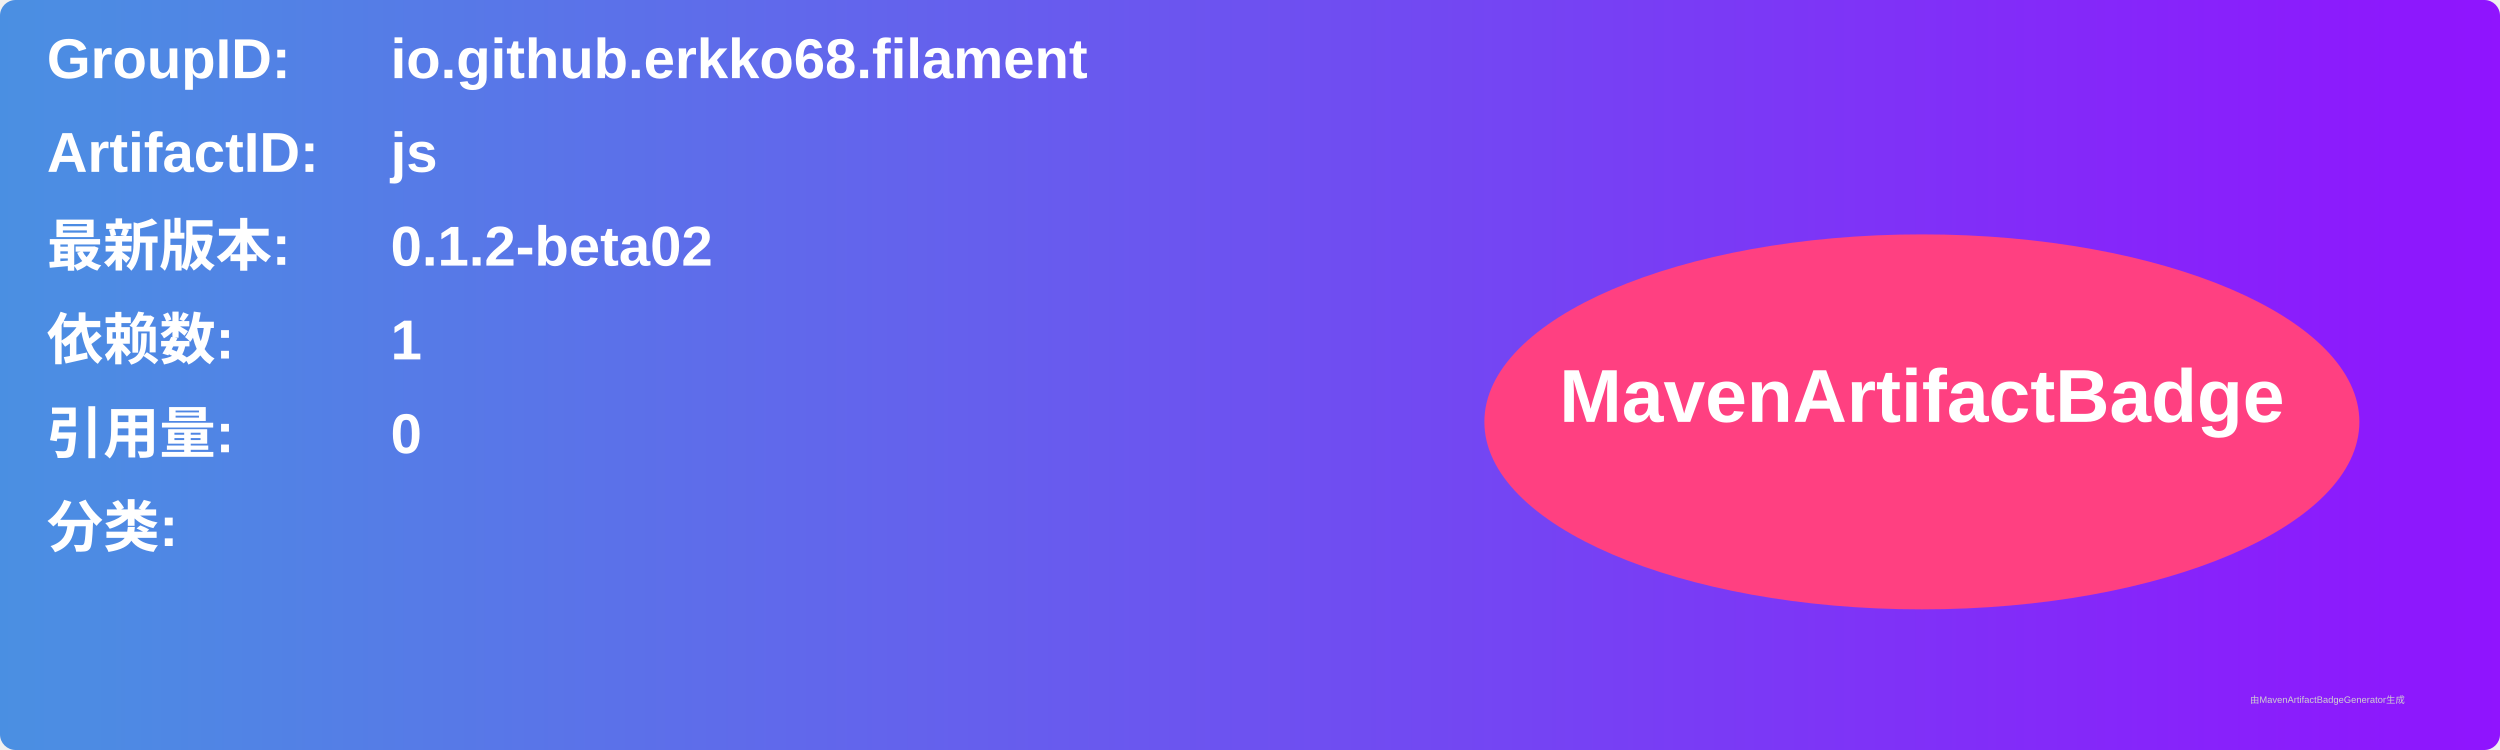
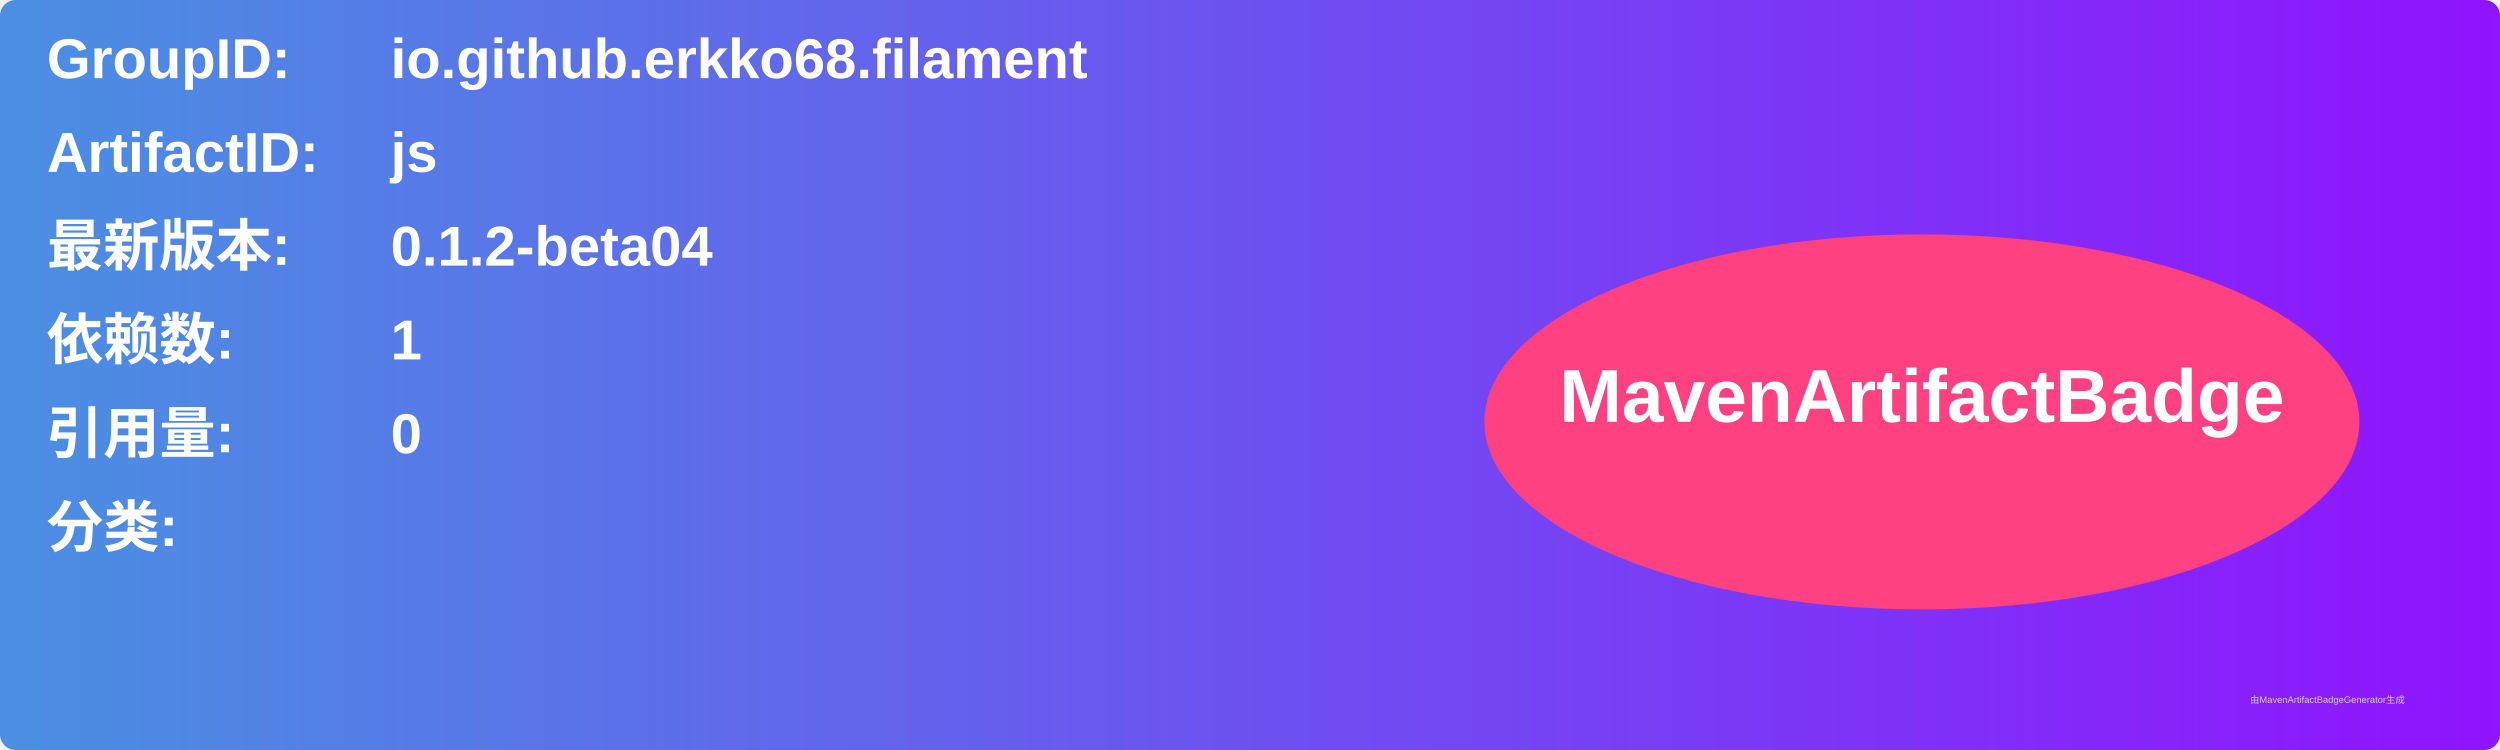
<svg xmlns="http://www.w3.org/2000/svg" width="800" height="240" viewBox="0 0 800 240">
  <linearGradient id="grad" x1="0%" y1="0%" x2="100%" y2="0%">
    <stop offset="0%" stop-color="#4a90e2" />
    <stop offset="100%" stop-color="#9013fe" />
  </linearGradient>
  <rect width="100%" height="100%" rx="5" ry="5" fill="url(#grad)" />
  <g transform="translate(15, 15)">
    <text x="0" y="10" font-family="Arial" font-size="18" fill="white" font-weight="bold" width="260">GroupID:</text>
    <text x="110" y="10" font-family="Arial" font-size="18" fill="white" font-weight="bold" width="460">io.github.erkko68.filament</text>
    <text x="0" y="40" font-family="Arial" font-size="18" fill="white" font-weight="bold" width="260">ArtifactID:</text>
    <text x="110" y="40" font-family="Arial" font-size="18" fill="white" font-weight="bold" width="460">js</text>
    <text x="0" y="70" font-family="Arial" font-size="18" fill="white" font-weight="bold">最新版本:</text>
    <text x="110" y="70" font-family="Arial" font-size="18" fill="white" font-weight="bold">
-       <tspan font-weight="bold">0.1.2-beta02</tspan>
+       <tspan font-weight="bold">0.1.2-beta04</tspan>
    </text>
    <text x="0" y="100" font-family="Arial" font-size="18" fill="white" font-weight="bold">依赖数: </text>
    <text x="110" y="100" font-family="Arial" font-size="18" fill="white">
      <tspan font-weight="bold">1</tspan>
    </text>
    <text x="0" y="130" font-family="Arial" font-size="18" fill="white" font-weight="bold">引用量: </text>
    <text x="110" y="130" font-family="Arial" font-size="18" fill="white">
      <tspan font-weight="bold">0</tspan>
    </text>
    <text x="0" y="160" font-family="Arial" font-size="18" fill="white" font-weight="bold">分类:</text>
    <text x="10" y="190" font-family="Arial" font-size="10" fill="white">
      <tspan font-weight="bold" />
    </text>
    <ellipse cx="600" cy="120" rx="140" ry="60" fill="#ff4081" />
    <text x="600" y="120" text-anchor="middle" font-family="Arial" font-size="24" fill="white" font-weight="bold">MavenArtifactBadge</text>
  </g>
  <text x="720" y="225" font-family="Arial" font-size="3" fill="#d0d0d0">由MavenArtifactBadgeGenerator生成</text>
</svg>
